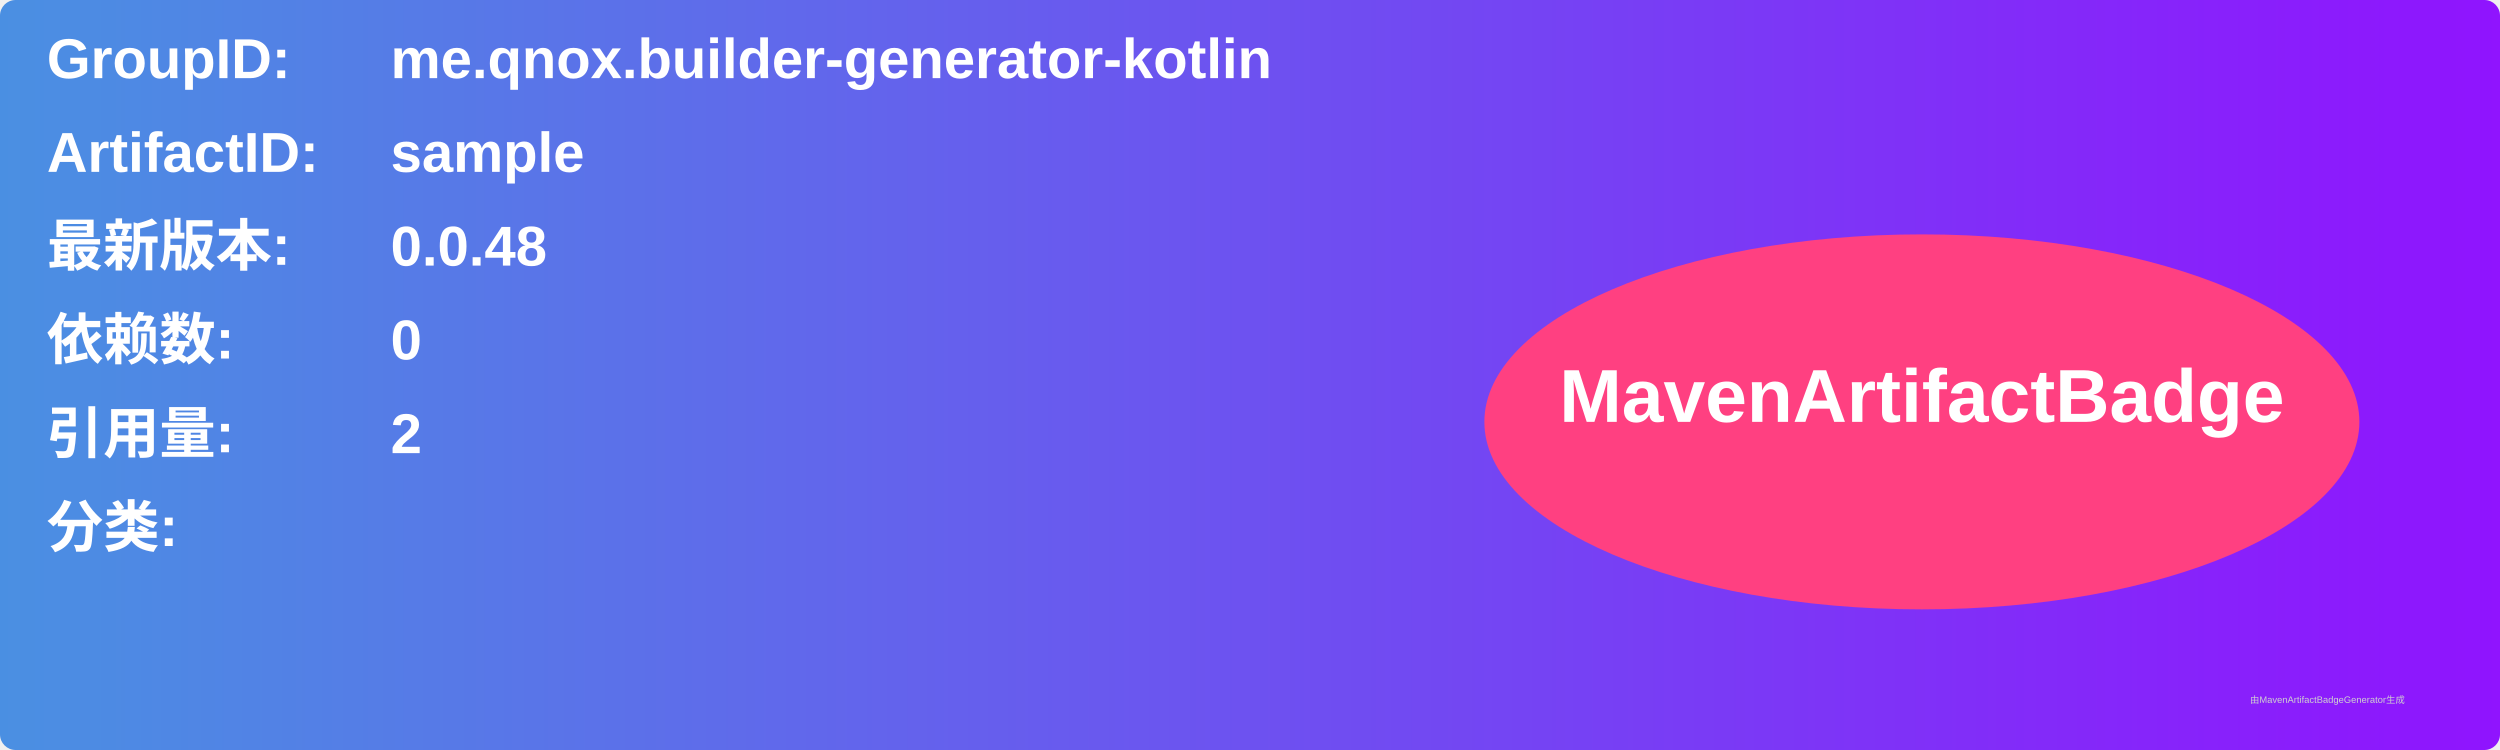
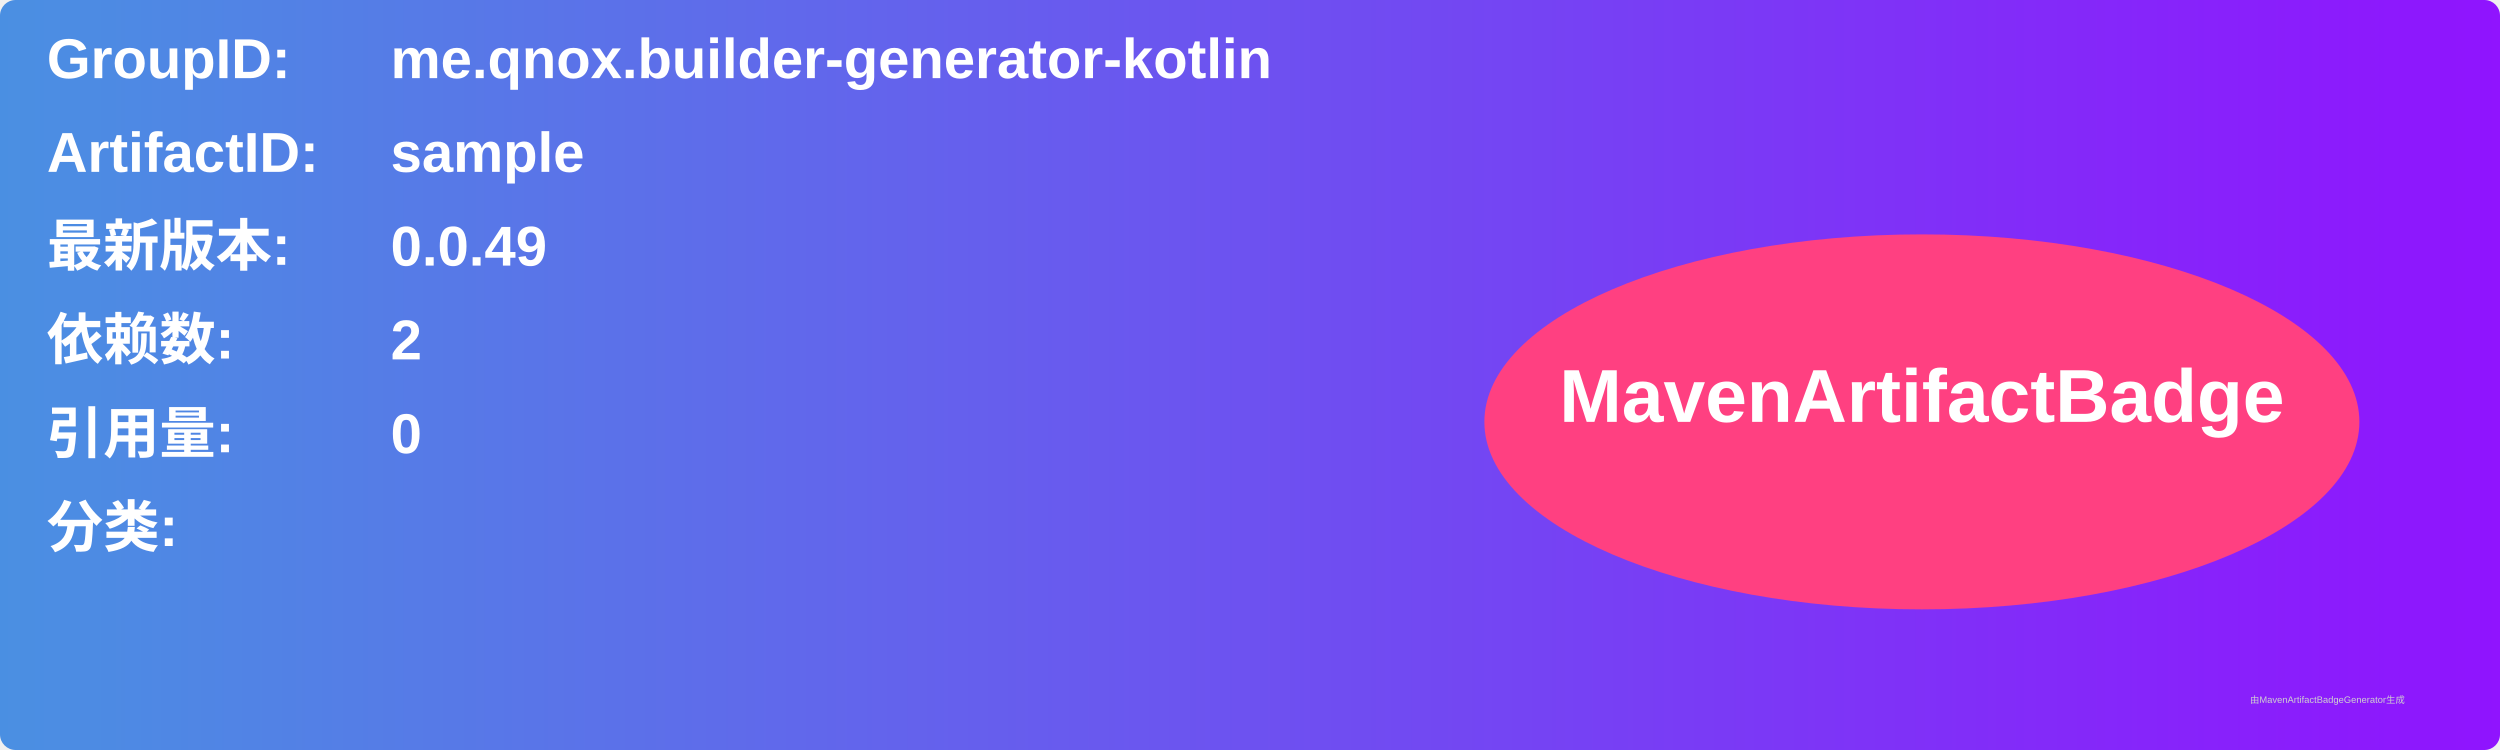
<svg xmlns="http://www.w3.org/2000/svg" width="800" height="240" viewBox="0 0 800 240">
  <linearGradient id="grad" x1="0%" y1="0%" x2="100%" y2="0%">
    <stop offset="0%" stop-color="#4a90e2" />
    <stop offset="100%" stop-color="#9013fe" />
  </linearGradient>
  <rect width="100%" height="100%" rx="5" ry="5" fill="url(#grad)" />
  <g transform="translate(15, 15)">
    <text x="0" y="10" font-family="Arial" font-size="18" fill="white" font-weight="bold" width="260">GroupID:</text>
    <text x="110" y="10" font-family="Arial" font-size="18" fill="white" font-weight="bold" width="460">me.qnox.builder-generator-kotlin</text>
    <text x="0" y="40" font-family="Arial" font-size="18" fill="white" font-weight="bold" width="260">ArtifactID:</text>
    <text x="110" y="40" font-family="Arial" font-size="18" fill="white" font-weight="bold" width="460">sample</text>
    <text x="0" y="70" font-family="Arial" font-size="18" fill="white" font-weight="bold">最新版本:</text>
    <text x="110" y="70" font-family="Arial" font-size="18" fill="white" font-weight="bold">
-       <tspan font-weight="bold">0.0.48</tspan>
+       <tspan font-weight="bold">0.0.49</tspan>
    </text>
    <text x="0" y="100" font-family="Arial" font-size="18" fill="white" font-weight="bold">依赖数: </text>
    <text x="110" y="100" font-family="Arial" font-size="18" fill="white">
-       <tspan font-weight="bold">0</tspan>
+       <tspan font-weight="bold">2</tspan>
    </text>
    <text x="0" y="130" font-family="Arial" font-size="18" fill="white" font-weight="bold">引用量: </text>
    <text x="110" y="130" font-family="Arial" font-size="18" fill="white">
-       <tspan font-weight="bold">2</tspan>
+       <tspan font-weight="bold">0</tspan>
    </text>
    <text x="0" y="160" font-family="Arial" font-size="18" fill="white" font-weight="bold">分类:</text>
    <text x="10" y="190" font-family="Arial" font-size="10" fill="white">
      <tspan font-weight="bold" />
    </text>
    <ellipse cx="600" cy="120" rx="140" ry="60" fill="#ff4081" />
    <text x="600" y="120" text-anchor="middle" font-family="Arial" font-size="24" fill="white" font-weight="bold">MavenArtifactBadge</text>
  </g>
  <text x="720" y="225" font-family="Arial" font-size="3" fill="#d0d0d0">由MavenArtifactBadgeGenerator生成</text>
</svg>
